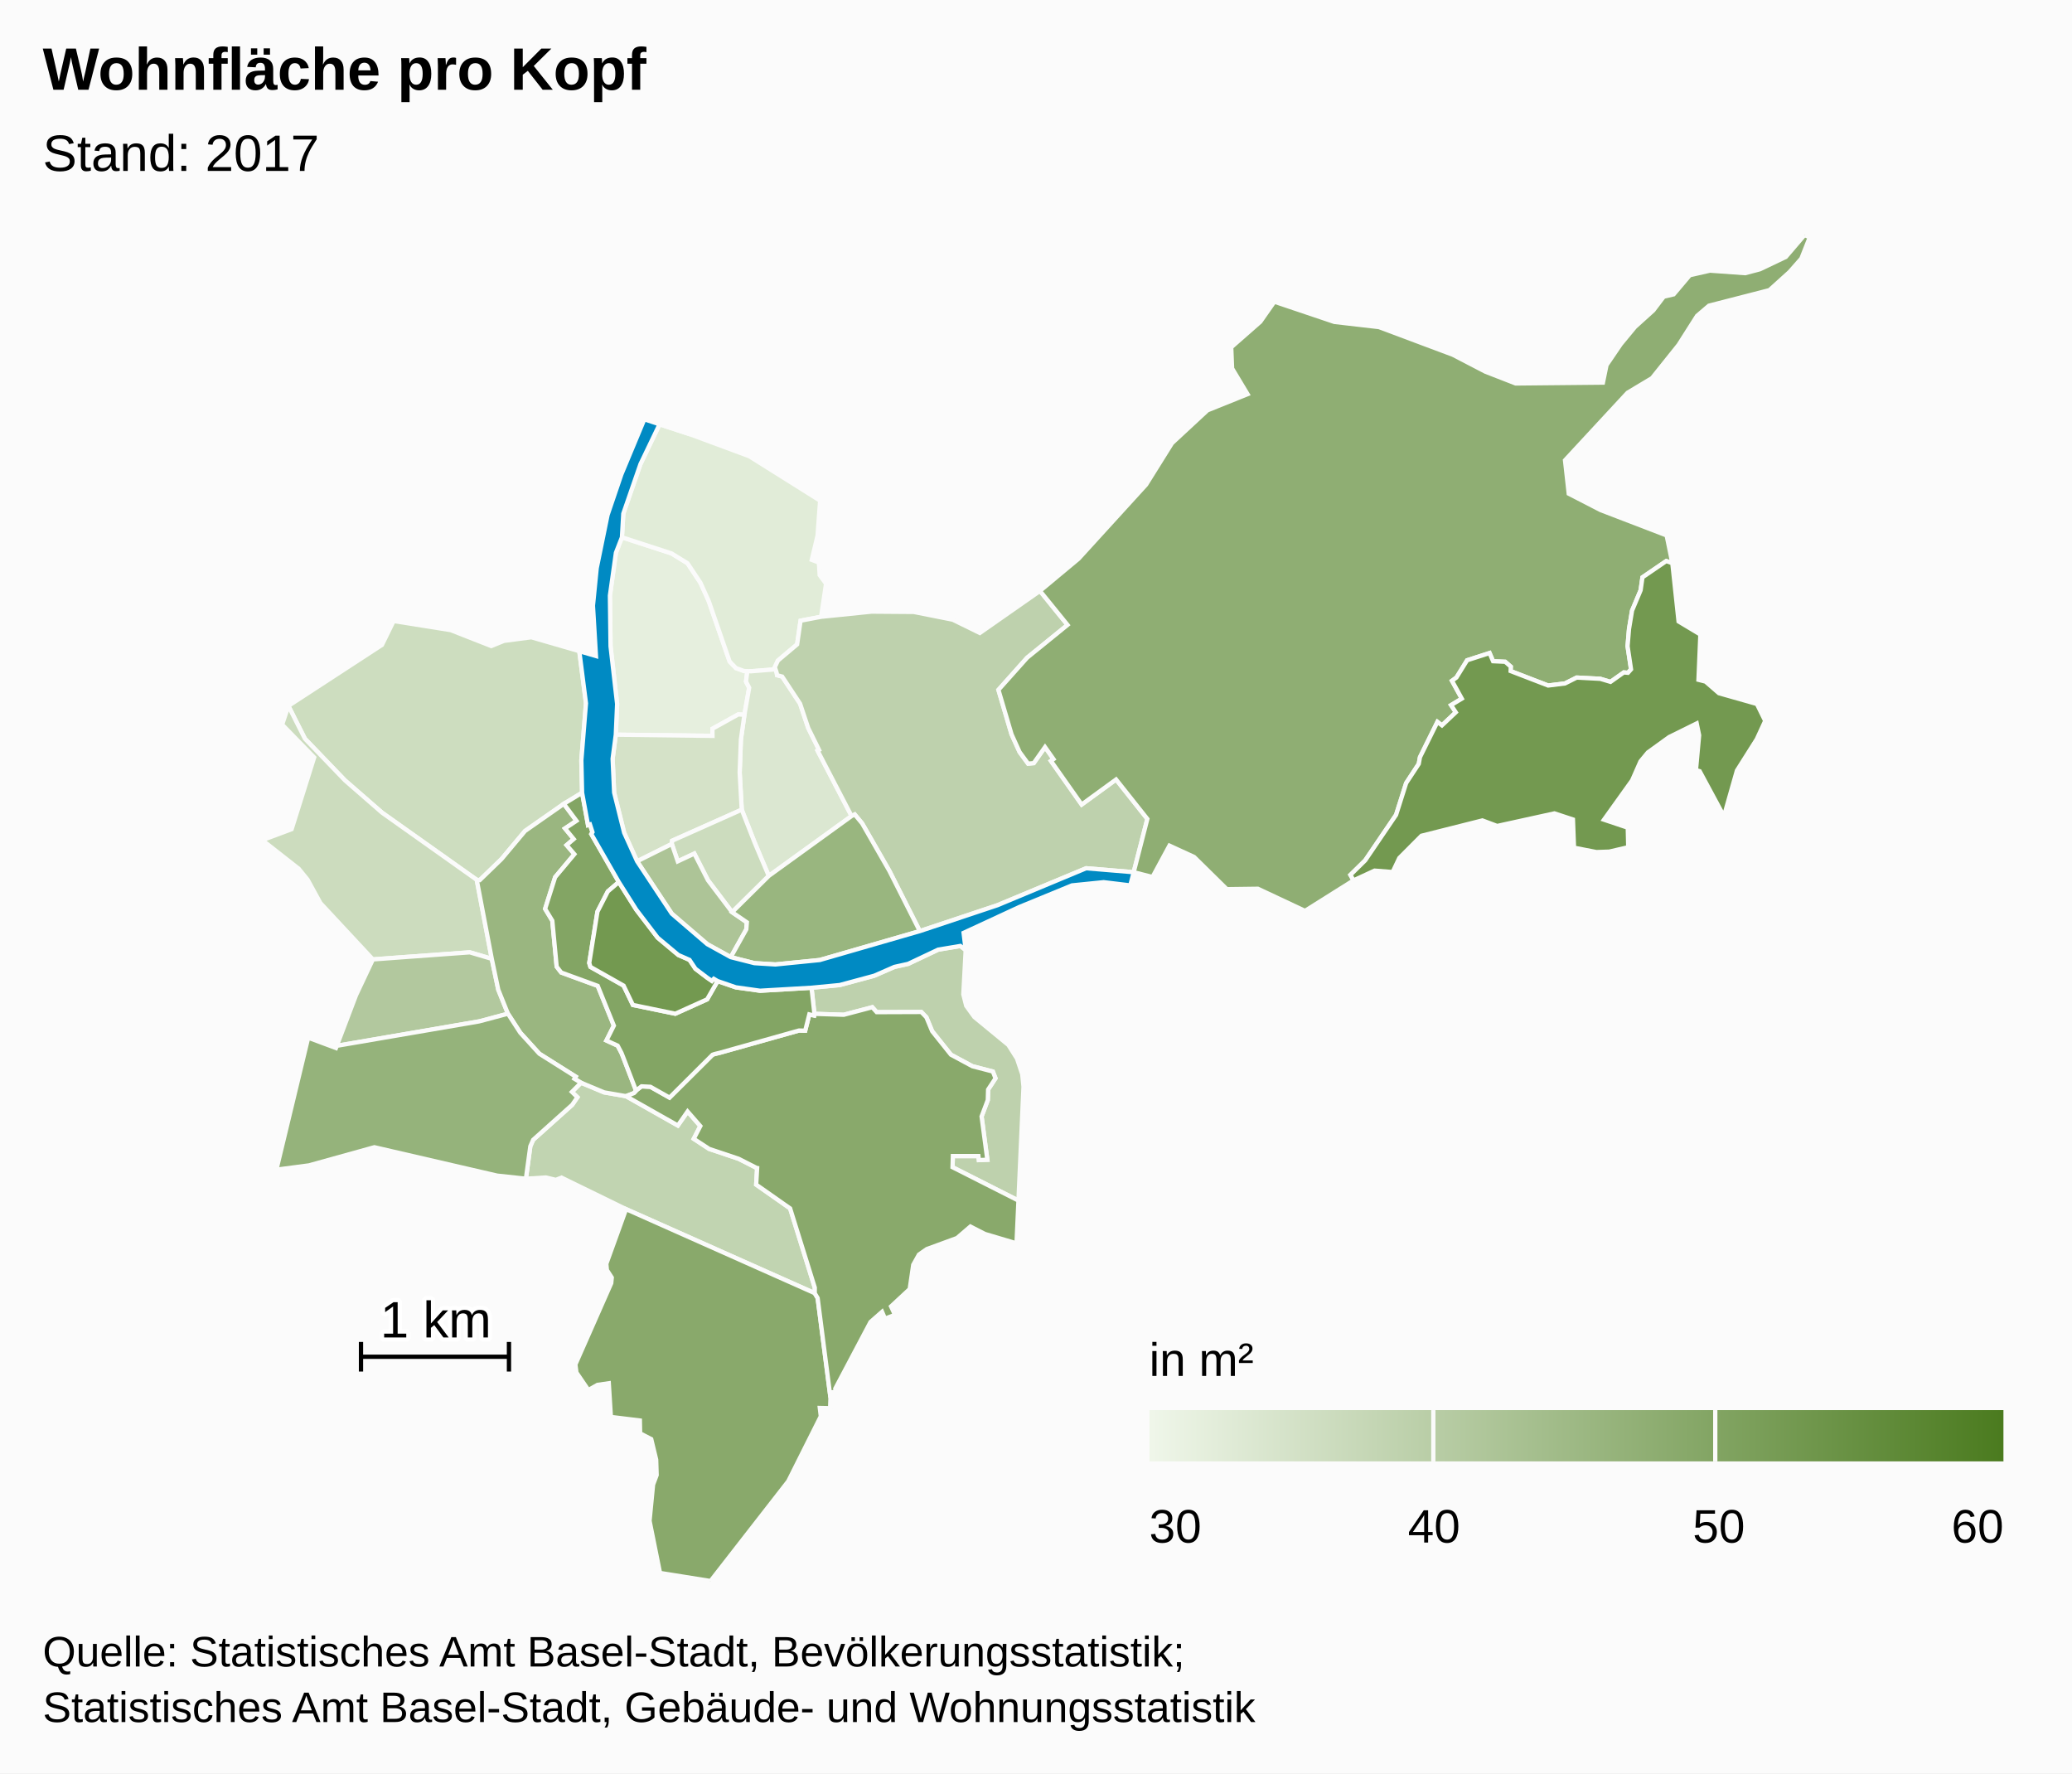
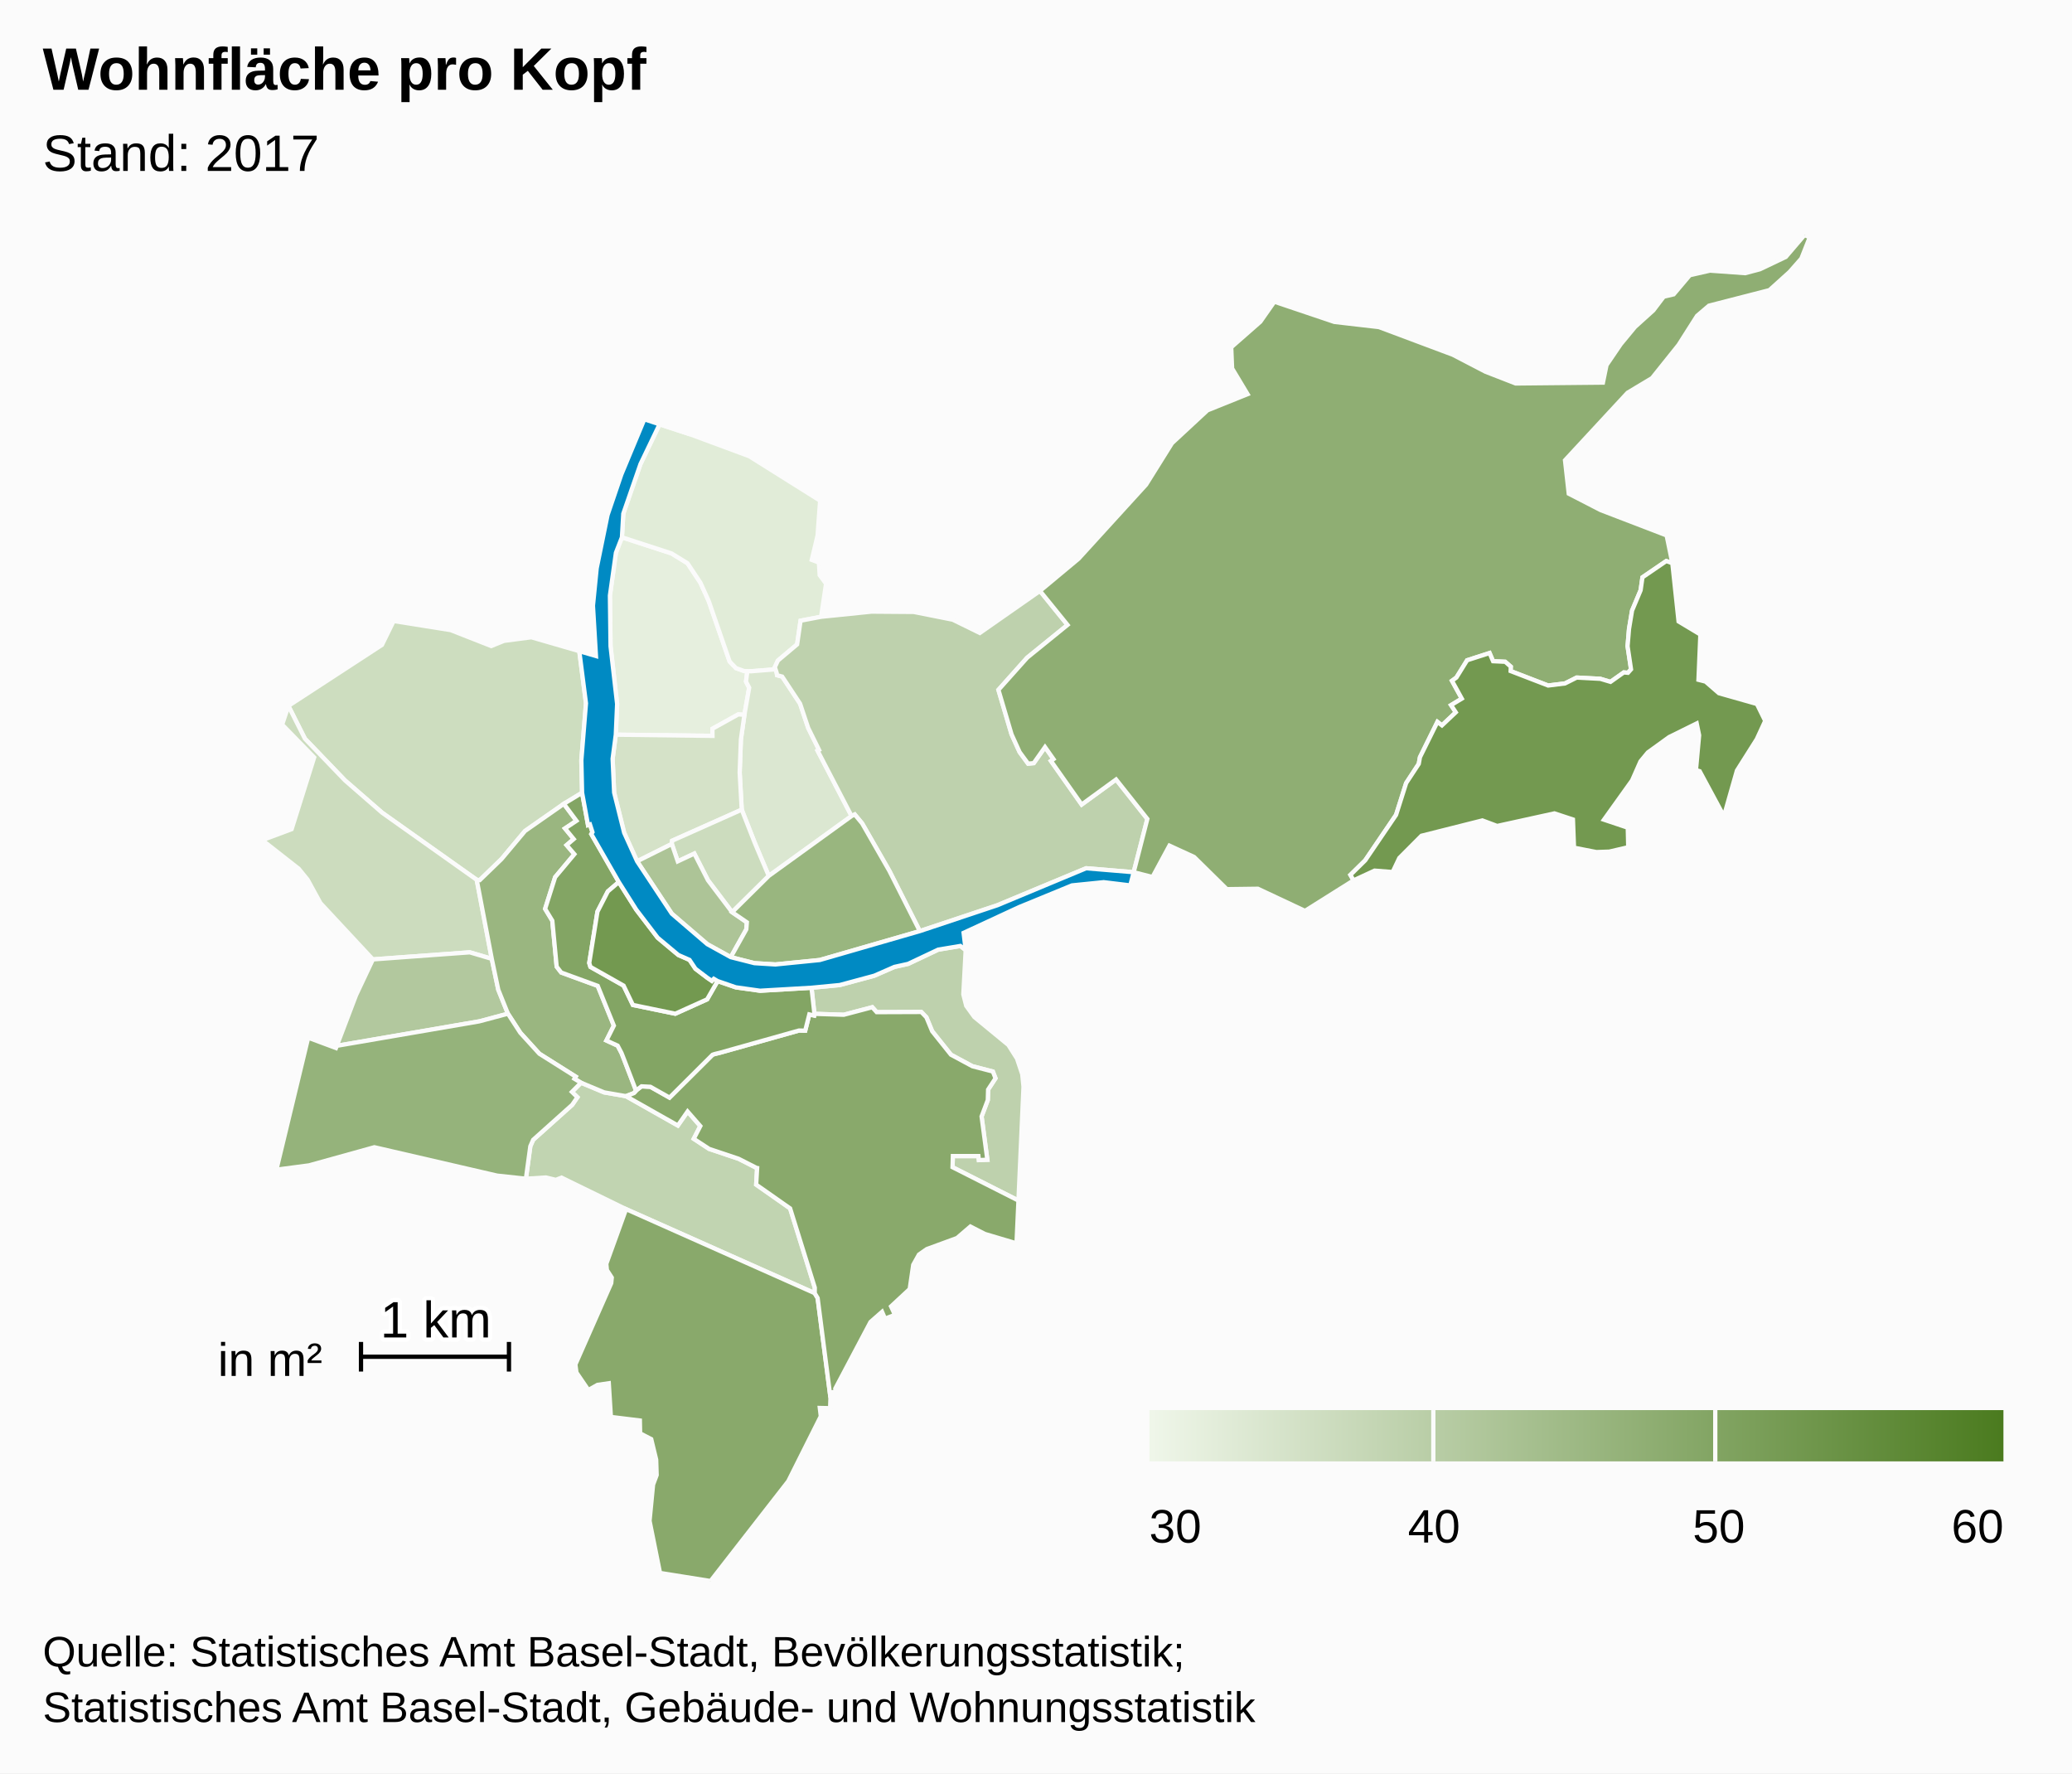
- <svg xmlns="http://www.w3.org/2000/svg" version="1.1" class="highcharts-root" style="font-family:Arial;font-size:12px;" viewBox="0 0 485 415">
+ <svg xmlns="http://www.w3.org/2000/svg" version="1.1" class="highcharts-root" style="font-family:arial;font-size:12px;" viewBox="0 0 485 415">
  <defs>
    <linearGradient x1="0" y1="0" x2="1" y2="0" id="c">
      <stop offset="0" stop-color="#eff6e9" stop-opacity="1" />
      <stop offset="1" stop-color="#4b7b1f" stop-opacity="1" />
    </linearGradient>
    <clipPath id="b">
      <rect x="0" y="0" width="465" height="315" fill="none" />
    </clipPath>
    <clipPath id="a">
      <rect x="0" y="0" width="465" height="315" fill="none" />
    </clipPath>
  </defs>
  <rect fill="#fbfbfb" class="highcharts-background" x="0" y="0" width="485" height="415" rx="0" ry="0" />
  <rect fill="none" class="highcharts-plot-background" x="10" y="55" width="465" height="315" />
  <g class="highcharts-pane-group" />
  <rect fill="none" class="highcharts-plot-border" x="10" y="55" width="465" height="315" />
  <g class="highcharts-series-group">
    <g class="highcharts-series highcharts-series-0 highcharts-map-series highcharts-color-0 " transform="translate(10,55) scale(1 1)" clip-path="url(#a)">
      <g transform="translate(0,0) scale(1 1)">
        <path fill="rgb(230,239,222)" d="M 164.249 112.276 L 162.817 112.186 156.76 115.546 156.776 117.214 134.14 116.935 134.453 109.749 132.912 96.241 132.765 84.375 134.169 74.356 135.578 70.739 147.176 74.51 150.925 76.811 153.958 81.383 155.894 85.666 160.787 99.809 162.265 101.349 164.188 102.042 164.935 102.065 164.935 102.065 164.62 104.5 165.365 105.947 164.249 112.276 Z" stroke="#fbfbfb" stroke-width="1" vector-effect="non-scaling-stroke" class="highcharts-point highcharts-color-0" />
        <path fill="rgb(225,236,216)" d="M 164.188 102.042 L 162.265 101.349 160.787 99.809 155.894 85.666 153.958 81.383 150.925 76.811 147.176 74.51 135.578 70.739 135.898 65.204 139.923 53.588 144.387 44.293 151.58 46.654 165.392 51.772 181.968 62.17 181.37 70.336 180.012 76.023 181.681 76.646 181.865 79.6 183.355 81.603 182.198 89.343 177.393 90.258 176.585 95.807 172.089 99.592 171.372 101.125 171.536 101.638 165.8 102.093 164.935 102.065 164.188 102.042 Z" stroke="#fbfbfb" stroke-width="1" vector-effect="non-scaling-stroke" class="highcharts-point highcharts-color-0" />
        <path fill="rgb(219,231,209)" d="M 171.789 102.426 L 171.895 103.017 173.089 103.338 177.274 109.672 179.171 115.342 181.72 120.497 181.38 120.682 189.329 135.972 169.948 149.986 167.809 144.947 166.623 142.133 163.62 134.483 163.137 125.786 163.426 118.027 164.249 112.276 165.365 105.947 164.62 104.5 164.935 102.065 164.935 102.065 165.8 102.093 171.536 101.638 171.789 102.426 Z" stroke="#fbfbfb" stroke-width="1" vector-effect="non-scaling-stroke" class="highcharts-point highcharts-color-0" />
        <path fill="rgb(213,226,200)" d="M 164.249 112.276 L 163.426 118.027 163.137 125.786 163.62 134.483 147.329 141.75 147.259 142.505 139.128 146.566 136.098 139.882 133.752 130.478 133.397 122.564 134.14 116.935 156.776 117.214 156.76 115.546 162.817 112.186 164.249 112.276 Z" stroke="#fbfbfb" stroke-width="1" vector-effect="non-scaling-stroke" class="highcharts-point highcharts-color-0" />
        <path fill="rgb(205,221,191)" d="M 121.977 133.12 L 112.893 139.471 107.387 146.048 102.302 150.966 101.59 150.901 79.439 135.192 70.76 127.635 61.379 117.884 57.504 110.195 79.403 95.922 82.137 90.336 95.495 92.459 104.984 96.187 107.978 94.973 114.375 94.135 125.597 97.387 127.163 109.597 126.08 122.924 126.254 130.516 121.977 133.12 Z" stroke="#fbfbfb" stroke-width="1" vector-effect="non-scaling-stroke" class="highcharts-point highcharts-color-0" />
        <path fill="rgb(204,220,190)" d="M 80.807 169.266 L 77.282 169.526 65.004 156.342 61.999 150.851 59.928 148.307 51.39 141.614 58.261 139.047 63.541 122.253 56.046 114.571 57.504 110.195 61.379 117.884 70.76 127.635 79.439 135.192 101.59 150.901 105.112 169.391 99.962 167.87 84.021 169.029 80.807 169.266 Z" stroke="#fbfbfb" stroke-width="1" vector-effect="non-scaling-stroke" class="highcharts-point highcharts-color-0" />
        <path fill="rgb(204,220,190)" d="M 161.369 158.477 L 155.718 151.008 152.524 144.761 148.645 146.58 147.259 142.505 147.329 141.75 163.62 134.483 166.623 142.133 167.809 144.947 169.948 149.986 161.369 158.477 Z" stroke="#fbfbfb" stroke-width="1" vector-effect="non-scaling-stroke" class="highcharts-point highcharts-color-0" />
        <path fill="rgb(193,212,177)" d="M 136.494 201.524 L 136.55 201.544 148.667 208.394 150.948 205.117 153.927 208.527 152.386 211.508 155.98 213.866 162.881 216.177 166.978 218.26 167.009 218.293 167.018 218.305 167.074 218.321 167.226 218.346 167.001 222.229 174.946 227.8 180.721 246.347 180.709 247.637 136.546 227.971 121.434 220.594 120.11 221.12 117.769 220.561 113.099 220.851 114.136 213.251 114.797 211.746 123.941 203.552 125.155 201.779 123.872 200.529 126.006 198.385 131.423 200.646 136.494 201.524 Z" stroke="#fbfbfb" stroke-width="1" vector-effect="non-scaling-stroke" class="highcharts-point highcharts-color-0" />
        <path fill="rgb(190,209,173)" d="M 216.038 167.338 L 215.489 177.701 216.166 180.385 218.061 183.003 226.039 189.559 228.056 192.744 229.279 196.4 229.573 199.314 228.392 225.964 212.962 218.156 213.041 215.55 219.022 215.554 219.126 216.488 221.11 216.408 219.762 206.28 221.218 202.433 221.288 199.992 223.02 197.347 222.403 195.767 217.615 194.528 212.593 191.828 208.195 186.331 206.842 183.068 205.651 181.829 195.208 181.868 194.177 180.719 187.502 182.482 180.63 182.263 179.953 176.156 186.563 175.522 194.647 173.34 199.351 171.282 202.565 170.569 209.596 167.243 214.792 166.377 216.038 167.338 Z" stroke="#fbfbfb" stroke-width="1" vector-effect="non-scaling-stroke" class="highcharts-point highcharts-color-0" />
        <path fill="rgb(190,209,173)" d="M 171.789 102.426 L 171.895 103.017 173.089 103.338 177.274 109.672 179.171 115.342 181.72 120.497 181.38 120.682 189.329 135.972 190.074 135.613 191.795 137.684 198.182 148.818 205.304 162.905 223.452 156.852 244.234 148.193 255.365 149.119 255.365 149.119 258.564 136.649 251.243 127.417 243.187 133.281 236.516 123.814 235.998 123.078 236.599 122.654 234.612 119.835 231.969 123.591 230.652 123.712 228.665 121.006 226.775 116.844 225.33 111.948 223.705 106.445 230.432 98.914 239.883 91.246 233.427 83.289 219.35 93.128 213.019 90.024 203.884 88.209 193.998 88.136 182.198 89.343 177.393 90.258 176.585 95.807 172.089 99.592 171.372 101.125 171.789 102.426 Z" stroke="#fbfbfb" stroke-width="1" vector-effect="non-scaling-stroke" class="highcharts-point highcharts-color-0" />
        <path fill="rgb(178,200,158)" d="M 80.807 169.266 L 77.282 169.526 73.334 177.906 68.832 189.747 102.156 184.029 108.895 182.23 106.632 176.616 105.112 169.391 99.962 167.87 84.021 169.029 80.807 169.266 Z" stroke="#fbfbfb" stroke-width="1" vector-effect="non-scaling-stroke" class="highcharts-point highcharts-color-0" />
        <path fill="rgb(173,196,151)" d="M 161.054 168.999 L 164.692 162.493 164.822 160.843 161.369 158.477 155.718 151.008 152.524 144.761 148.645 146.58 147.259 142.505 139.128 146.566 147.251 158.828 155.563 165.963 161.054 168.999 Z" stroke="#fbfbfb" stroke-width="1" vector-effect="non-scaling-stroke" class="highcharts-point highcharts-color-0" />
        <path fill="rgb(154,182,128)" d="M 121.977 133.12 L 124.936 137.091 122.254 138.872 124.295 141.357 122.63 142.778 124.451 144.898 119.943 150.282 117.598 157.691 119.281 160.466 120.302 171.215 121.365 172.593 129.912 175.717 133.69 185.026 131.948 188.505 134.58 189.712 135.475 191.423 135.643 191.842 136.189 193.237 138.887 200.247 138.887 200.247 138.362 200.826 136.522 201.534 136.494 201.524 131.423 200.646 126.006 198.385 124.453 197.454 124.755 196.962 116.254 191.603 111.783 186.688 108.895 182.23 106.632 176.616 105.112 169.391 101.59 150.901 102.302 150.966 107.387 146.048 112.893 139.471 121.977 133.12 Z" stroke="#fbfbfb" stroke-width="1" vector-effect="non-scaling-stroke" class="highcharts-point highcharts-color-0" />
        <path fill="rgb(153,182,127)" d="M 161.369 158.477 L 169.948 149.986 189.329 135.972 190.074 135.613 191.795 137.684 198.182 148.818 205.304 162.905 181.887 169.668 171.496 170.707 166.592 170.404 161.054 168.999 164.692 162.493 164.822 160.843 161.369 158.477 Z" stroke="#fbfbfb" stroke-width="1" vector-effect="non-scaling-stroke" class="highcharts-point highcharts-color-0" />
        <path fill="rgb(149,179,123)" d="M 123.872 200.529 L 125.155 201.779 123.941 203.552 114.797 211.746 114.136 213.251 113.099 220.851 106.369 220.126 77.629 213.483 62.322 217.729 54.7 218.732 62.138 187.843 68.637 190.261 68.832 189.747 102.156 184.029 108.895 182.23 111.783 186.688 116.254 191.603 124.755 196.962 124.453 197.454 126.006 198.385 123.872 200.529 Z" stroke="#fbfbfb" stroke-width="1" vector-effect="non-scaling-stroke" class="highcharts-point highcharts-color-0" />
        <path fill="rgb(143,174,115)" d="M 235.998 123.078 L 236.599 122.654 234.612 119.835 231.969 123.591 230.652 123.712 228.665 121.006 226.775 116.844 225.33 111.948 223.705 106.445 230.432 98.914 239.883 91.246 233.427 83.289 242.466 75.762 258.27 58.42 264.327 48.723 272.627 41.027 282.022 37.243 278.404 31.22 278.199 26.274 285.014 20.292 288.296 15.603 302.342 20.337 312.786 21.545 330.064 28.017 337.708 31.988 344.776 34.74 365.204 34.539 366.045 30.445 369.376 25.549 372.702 21.525 376.997 17.648 379.439 14.43 381.763 13.88 385.547 9.402 390.259 8.333 398.506 8.924 401.967 8.008 408.01 5.124 412.391 0 413.61 0.546 411.656 5.495 408.9 8.63 404.17 12.9 390.017 16.54 387.234 18.915 382.915 25.709 376.69 33.485 370.967 36.91 356.324 52.713 357.199 60.531 364.681 64.381 380.115 70.304 381.45 76.806 380.027 76.302 374.455 80.11 374.025 83.134 372.02 87.901 371.308 92.199 370.971 96.227 371.783 101.639 371.06 102.453 370.681 102.419 370.089 102.365 366.981 104.571 364.588 103.859 359.065 103.567 356.325 104.943 352.379 105.429 343.595 102.045 343.635 101.014 342.326 99.872 339.488 99.738 338.668 97.827 333.411 99.52 330.908 103.562 329.871 104.32 332.17 108.495 329.657 110.017 330.762 111.698 327.524 114.759 326.465 113.947 322.374 122.208 322.097 123.762 319.145 128.259 316.782 135.706 309.557 146.347 306.097 149.751 306.829 151.032 295.466 158.172 284.435 152.989 277.161 153.085 269.507 145.549 263.736 142.902 259.773 150.239 255.365 149.119 258.564 136.649 251.243 127.417 243.187 133.281 236.516 123.814 235.998 123.078 Z" stroke="#fbfbfb" stroke-width="1" vector-effect="non-scaling-stroke" class="highcharts-point highcharts-color-0" />
        <path fill="rgb(137,169,107)" d="M 136.546 227.971 L 180.709 247.637 181.387 248.779 184.392 272.094 184.307 274.549 181.893 274.497 182.127 276.448 174.503 291.651 156.324 315 144.494 313.108 142.044 300.922 142.87 292.44 143.708 290.203 143.595 286.596 142.436 281.789 139.836 280.444 139.776 277.433 132.996 276.599 132.502 268.715 129.859 269.095 127.726 270.3 124.927 266.203 124.683 264.319 133.074 245.296 133.202 243.988 132.058 242.212 131.923 240.766 136.546 227.971 Z" stroke="#fbfbfb" stroke-width="1" vector-effect="non-scaling-stroke" class="highcharts-point highcharts-color-0" />
        <path fill="rgb(137,169,107)" d="M 136.55 201.544 L 148.667 208.394 150.948 205.117 153.927 208.527 152.386 211.508 155.98 213.866 162.881 216.177 166.978 218.26 167.009 218.293 167.018 218.305 167.074 218.321 167.226 218.346 167.001 222.229 174.946 227.8 180.721 246.347 180.709 247.637 181.387 248.779 184.392 272.094 184.565 270.855 185.584 270.713 185.519 269.965 193.763 254.374 196.467 251.998 197.158 253.604 199.488 252.705 198.568 250.728 202.936 246.669 203.761 241.001 205.103 238.601 206.936 237.319 214.015 234.726 217.143 232.038 220.524 233.772 227.94 235.974 228.392 225.964 212.962 218.156 213.041 215.55 219.022 215.554 219.126 216.488 221.11 216.408 219.762 206.28 221.218 202.433 221.288 199.992 223.02 197.347 222.403 195.767 217.615 194.528 212.593 191.828 208.195 186.331 206.842 183.068 205.651 181.829 195.208 181.868 194.177 180.719 187.502 182.482 180.63 182.263 180.56 182.655 179.439 182.393 178.478 186.203 177.086 186.168 176.971 186.179 158.457 191.385 157.629 191.582 157.187 191.697 156.783 191.842 146.721 201.865 142.239 199.335 140.161 199.229 139.017 200.104 138.887 200.247 138.362 200.826 136.522 201.534 136.55 201.544 Z" stroke="#fbfbfb" stroke-width="1" vector-effect="non-scaling-stroke" class="highcharts-point highcharts-color-0" />
        <path fill="rgb(131,165,100)" d="M 121.977 133.12 L 124.936 137.091 122.254 138.872 124.295 141.357 122.63 142.778 124.451 144.898 119.943 150.282 117.598 157.691 119.281 160.466 120.302 171.215 121.365 172.593 129.912 175.717 133.69 185.026 131.948 188.505 134.58 189.712 135.475 191.423 135.643 191.842 136.189 193.237 138.887 200.247 138.887 200.247 139.017 200.104 140.161 199.229 142.239 199.335 146.721 201.865 156.783 191.842 157.187 191.697 157.629 191.582 158.457 191.385 176.971 186.179 177.086 186.168 178.478 186.203 179.439 182.393 180.56 182.655 180.63 182.263 179.953 176.156 167.912 176.855 162.232 176.058 157.972 174.592 155.517 178.87 148.061 182.233 138.146 180.185 135.964 175.655 128.205 171.278 127.928 170.361 129.849 158.347 132.278 153.614 134.848 151.419 128.409 140.194 128.681 139.746 128.095 137.936 127.639 138.083 126.254 130.516 121.977 133.12 Z" stroke="#fbfbfb" stroke-width="1" vector-effect="non-scaling-stroke" class="highcharts-point highcharts-color-0" />
        <path fill="rgb(115,153,80)" d="M 157.972 174.592 L 157.077 174.065 156.625 174.551 155.563 173.825 152.79 171.721 151.401 169.638 148.789 168.493 143.944 164.445 138.938 157.892 134.848 151.419 132.278 153.614 129.849 158.347 127.928 170.361 128.205 171.278 135.964 175.655 138.146 180.185 148.061 182.233 155.517 178.87 157.972 174.592 Z" stroke="#fbfbfb" stroke-width="1" vector-effect="non-scaling-stroke" class="highcharts-point highcharts-color-0" />
        <path fill="rgb(115,153,80)" d="M 371.06 102.453 L 371.783 101.639 370.971 96.227 371.308 92.199 372.02 87.901 374.025 83.134 374.455 80.11 380.027 76.302 381.45 76.806 382.908 90.43 388.008 93.491 387.565 104.091 389.221 104.509 392.353 107.227 401.247 109.75 403.189 113.699 401.214 117.985 396.57 125.326 393.527 136.018 387.849 125.479 386.981 125.213 387.721 117.071 387.153 114.305 380.705 117.487 375.71 121.094 373.995 123.173 372.03 127.629 365.443 136.827 371.015 138.696 371.124 143.271 366.692 144.301 363.664 144.406 358.436 143.385 358.185 136.782 353.853 135.352 340.438 138.296 336.985 137.001 322.724 140.59 317.537 145.797 315.981 149.078 311.758 148.749 306.829 151.032 306.097 149.751 309.557 146.347 316.782 135.706 319.145 128.259 322.097 123.762 322.374 122.208 326.465 113.947 327.524 114.759 330.762 111.698 329.657 110.017 332.17 108.495 329.871 104.32 330.908 103.562 333.411 99.52 338.668 97.827 339.488 99.738 342.326 99.872 343.635 101.014 343.595 102.045 352.379 105.429 356.325 104.943 359.065 103.567 364.588 103.859 366.981 104.571 370.089 102.365 370.681 102.419 371.06 102.453 Z" stroke="#fbfbfb" stroke-width="1" vector-effect="non-scaling-stroke" class="highcharts-point highcharts-color-0" />
      </g>
    </g>
    <g class="highcharts-markers highcharts-series-0 highcharts-map-series highcharts-color-0 " transform="translate(10,55) scale(1 1)" clip-path="none" />
    <g class="highcharts-series highcharts-series-1 highcharts-map-series highcharts-color-1 " visibility="hidden" transform="translate(10,55) scale(1 1)" clip-path="url(#a)" />
    <g class="highcharts-markers highcharts-series-1 highcharts-map-series highcharts-color-1 " visibility="hidden" transform="translate(10,55) scale(1 1)" clip-path="none" />
-     <g class="highcharts-series highcharts-series-2 highcharts-map-series " transform="translate(10,55) scale(1 1)" clip-path="url(#a)">
+     <g class="highcharts-series highcharts-series-2 highcharts-map-series highcharts-color-undefined " transform="translate(10,55) scale(1 1)" clip-path="url(#a)">
      <g transform="translate(0,0) scale(1 1)">
        <path fill="#008AC3" d="M 161.054 168.999 L 166.592 170.404 171.496 170.707 181.887 169.668 205.304 162.905 223.452 156.852 244.234 148.193 255.365 149.119 254.572 152.208 248.343 151.455 240.93 152.203 228.554 157.285 215.554 163.309 216.038 167.338 214.792 166.377 209.596 167.243 202.565 170.569 199.351 171.282 194.647 173.34 186.563 175.522 179.953 176.156 167.912 176.855 162.232 176.058 157.972 174.592 157.077 174.065 156.625 174.551 155.563 173.825 152.79 171.721 151.401 169.638 148.789 168.493 143.944 164.445 138.938 157.892 134.848 151.419 128.409 140.194 128.681 139.746 128.095 137.936 127.639 138.083 126.254 130.516 126.08 122.924 127.163 109.597 125.597 97.387 129.501 98.527 128.794 86.742 129.67 77.979 132.216 65.521 135.442 56.037 140.823 43.124 151.58 46.654 144.387 44.293 139.923 53.588 135.898 65.204 135.578 70.739 134.169 74.356 132.765 84.375 132.912 96.241 134.453 109.749 134.14 116.935 133.397 122.564 133.752 130.478 136.098 139.882 139.128 146.566 147.251 158.828 155.563 165.963 161.054 168.999 Z" stroke="#fbfbfb" stroke-width="1" vector-effect="non-scaling-stroke" class="highcharts-point" />
      </g>
    </g>
-     <g class="highcharts-markers highcharts-series-2 highcharts-map-series " transform="translate(10,55) scale(1 1)" clip-path="none" />
-     <g class="highcharts-series highcharts-series-3 highcharts-mapline-series " transform="translate(10,55) scale(1 1)" clip-path="url(#a)">
+     <g class="highcharts-markers highcharts-series-2 highcharts-map-series highcharts-color-undefined " transform="translate(10,55) scale(1 1)" clip-path="none" />
+     <g class="highcharts-series highcharts-series-3 highcharts-mapline-series highcharts-color-undefined " transform="translate(10,55) scale(1 1)" clip-path="url(#a)">
      <g transform="translate(0,0) scale(1 1)">
        <path fill="none" d="M 74.499 259.048 L 74.499 265.976 74.499 262.512 109.135 262.512 109.135 259.048 109.135 265.976" stroke="black" stroke-width="1" vector-effect="non-scaling-stroke" class="highcharts-point" />
      </g>
    </g>
-     <g class="highcharts-markers highcharts-series-3 highcharts-mapline-series " transform="translate(10,55) scale(1 1)" clip-path="none" />
+     <g class="highcharts-markers highcharts-series-3 highcharts-mapline-series highcharts-color-undefined " transform="translate(10,55) scale(1 1)" clip-path="none" />
  </g>
-   <text x="10" text-anchor="start" class="highcharts-title" style="color:#000000;font-size:14px;font-weight:bold;font-family:Arial;fill:#000000;" y="21">
+   <text x="10" text-anchor="start" class="highcharts-title" style="color:#000000;font-size:14px;font-weight:bold;font-family:arial;fill:#000000;" y="21">
    <tspan>Wohnfläche pro Kopf</tspan>
  </text>
-   <text x="10" text-anchor="start" class="highcharts-subtitle" style="color:#000000;font-size:12px;font-weight:normal;font-family:Arial;fill:#000000;" y="40">
+   <text x="10" text-anchor="start" class="highcharts-subtitle" style="color:#000000;font-size:12px;font-weight:normal;font-family:arial;fill:#000000;" y="40">
    <tspan>Stand: 2017</tspan>
  </text>
-   <g class="highcharts-data-labels highcharts-series-3 highcharts-mapline-series " visibility="visible" transform="translate(10,55) scale(1 1)" clip-path="url(#b)">
+   <g class="highcharts-data-labels highcharts-series-3 highcharts-mapline-series highcharts-color-undefined " visibility="visible" transform="translate(10,55) scale(1 1)" clip-path="url(#b)">
    <g class="highcharts-label highcharts-data-label highcharts-data-label-color-undefined " transform="translate(79,246)">
      <text x="0" style="font-size:12px;font-weight:normal;color:black;fill:black;" y="12">
        <tspan x="0" y="12" class="highcharts-text-outline" fill="#FFFFFF" stroke="#FFFFFF" stroke-width="2px" stroke-linejoin="round" style="">1 km</tspan>
        <tspan x="0" y="12">1 km</tspan>
      </text>
    </g>
  </g>
-   <g class="highcharts-legend" transform="translate(261,304)">
-     <rect fill="none" class="highcharts-legend-box" rx="0" ry="0" x="0" y="0" width="214" height="66" visibility="visible" />
+   <g class="highcharts-legend" transform="translate(43,304)">
+     <rect fill="none" class="highcharts-legend-box" rx="0" ry="0" x="0" y="0" width="432" height="66" visibility="visible" />
    <g transform="translate(0,19)">
      <g>
-         <g class="highcharts-legend-item highcharts-undefined-series highcharts-color-undefined" transform="translate(8,3)">
+         <g class="highcharts-legend-item highcharts-undefined-series highcharts-color-undefined" transform="translate(226,3)">
          <rect x="0" y="4" width="200" height="12" fill="url(#c)" />
          <g class="highcharts-grid highcharts-coloraxis-grid ">
            <path fill="none" stroke="#fbfbfb" stroke-width="1" class="highcharts-grid-line" d="M -0.5 4 L -0.5 16" opacity="1" />
            <path fill="none" stroke="#fbfbfb" stroke-width="1" class="highcharts-grid-line" d="M 66.5 4 L 66.5 16" opacity="1" />
            <path fill="none" stroke="#fbfbfb" stroke-width="1" class="highcharts-grid-line" d="M 132.5 4 L 132.5 16" opacity="1" />
            <path fill="none" stroke="#fbfbfb" stroke-width="1" class="highcharts-grid-line" d="M 200.5 4 L 200.5 16" opacity="1" />
          </g>
          <text x="21" style="color:#333333;font-size:12px;font-weight:bold;cursor:pointer;fill:#333333;" text-anchor="start" y="15" />
          <g class="highcharts-axis highcharts-coloraxis ">
            <path fill="none" class="highcharts-axis-line" d="M 0 16 L 200 16" />
          </g>
          <g class="highcharts-axis-labels highcharts-coloraxis-labels ">
            <text x="6.109" style="color:black;cursor:default;font-size:11px;fill:black;" text-anchor="middle" transform="translate(0,0)" y="35" opacity="1">
              30
            </text>
            <text x="66.667" style="color:black;cursor:default;font-size:11px;fill:black;" text-anchor="middle" transform="translate(0,0)" y="35" opacity="1">
              40
            </text>
            <text x="133.333" style="color:black;cursor:default;font-size:11px;fill:black;" text-anchor="middle" transform="translate(0,0)" y="35" opacity="1">
              50
            </text>
            <text x="193.891" style="color:black;cursor:default;font-size:11px;fill:black;" text-anchor="middle" transform="translate(0,0)" y="35" opacity="1">
              60
            </text>
          </g>
        </g>
      </g>
    </g>
    <g class="highcharts-label highcharts-legend-title" transform="translate(5,4)">
      <text x="3" style="font-size:11px;font-weight:normal;" y="14">
        <tspan>in m²</tspan>
      </text>
    </g>
  </g>
  <text x="10" class="highcharts-credits" text-anchor="start" style="cursor:default;color:#000000;font-size:10px;fill:#000000;" y="390">
    <tspan>Quelle: Statistisches Amt Basel-Stadt, Bevölkerungsstatistik;</tspan>
    <tspan x="10" dy="13">Statistisches Amt Basel-Stadt, Gebäude- und Wohnungsstatistik</tspan>
  </text>
</svg>
